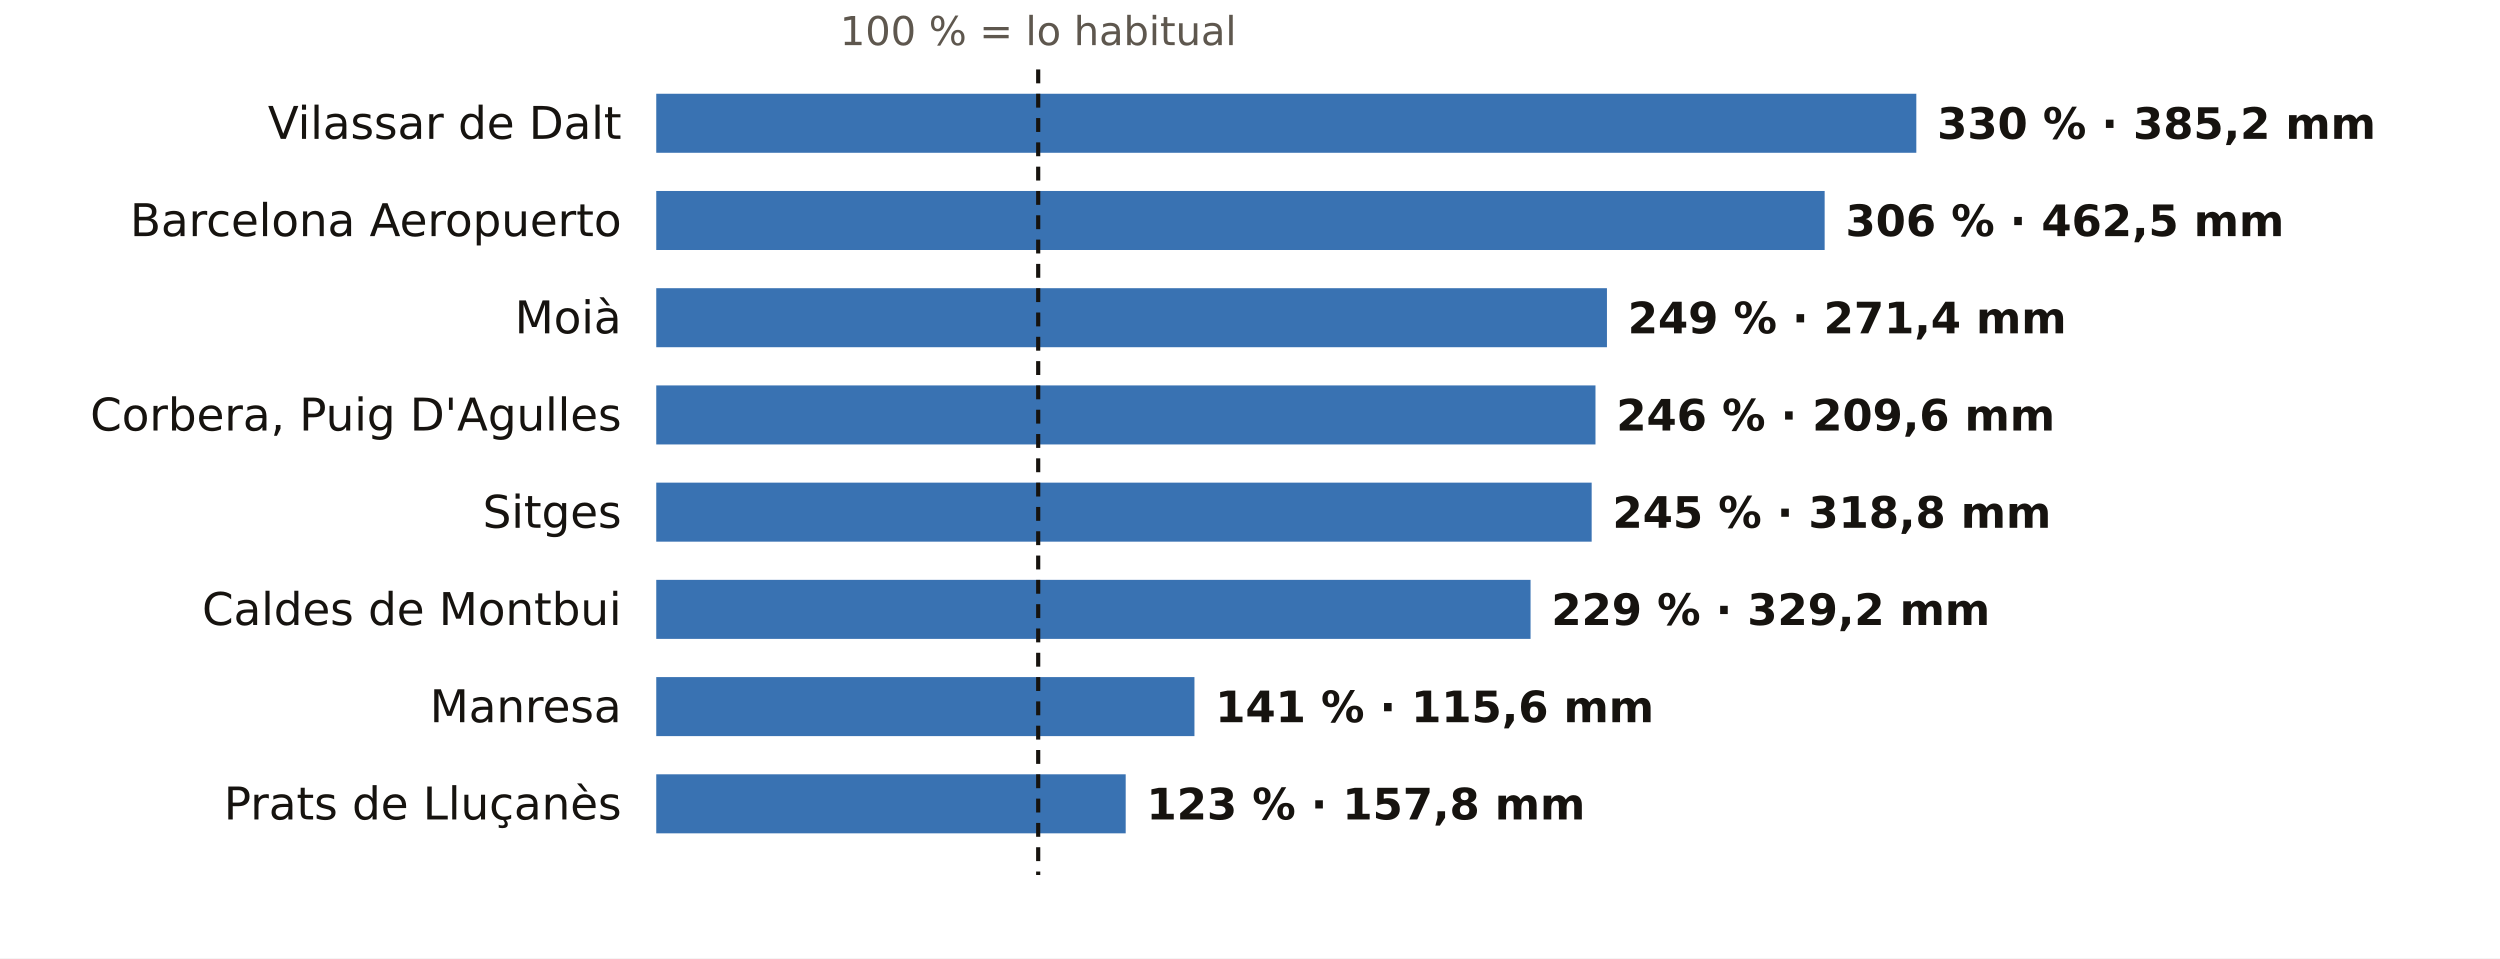
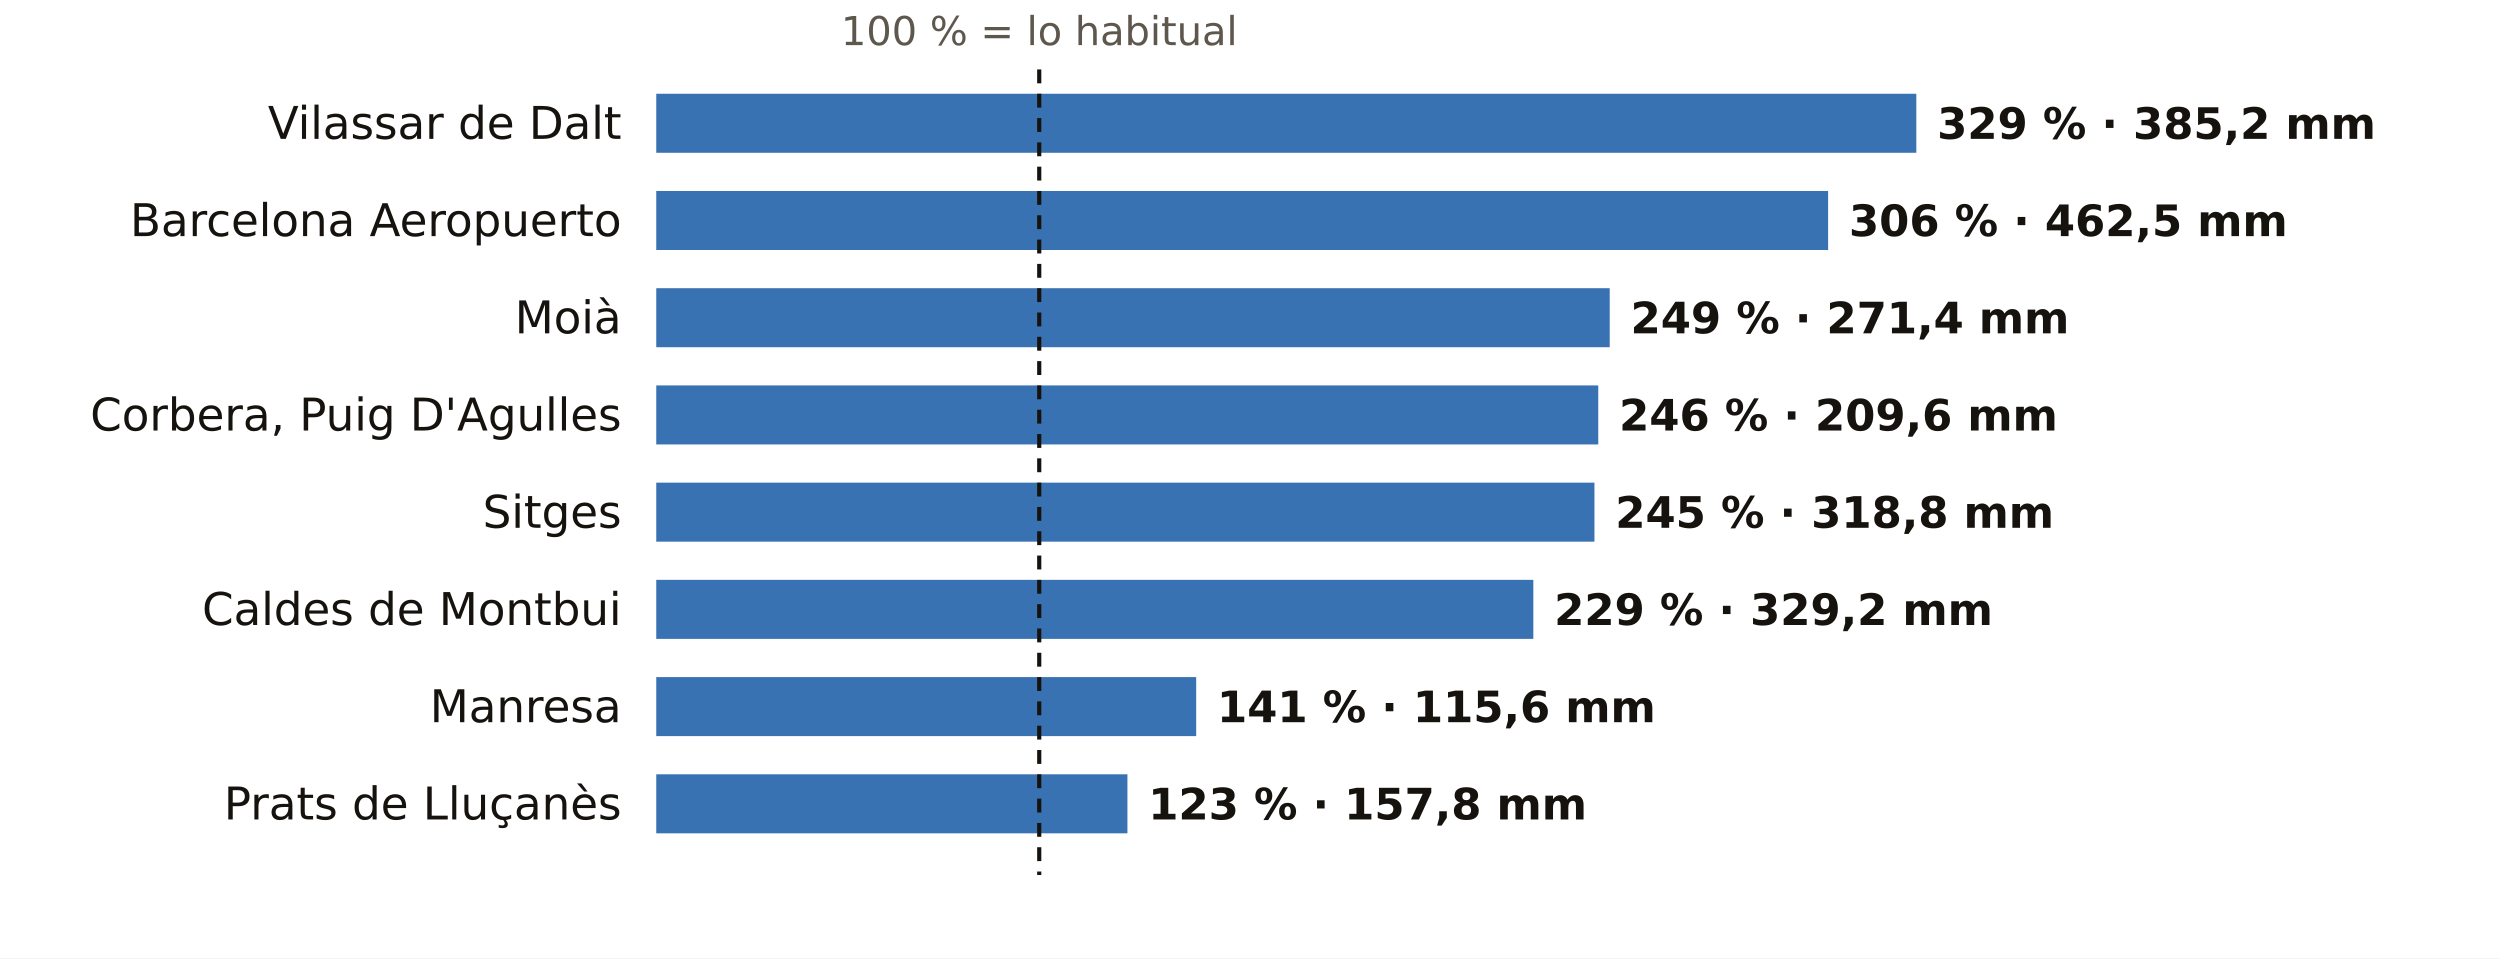
<svg xmlns="http://www.w3.org/2000/svg" viewBox="0 0 720 276" width="720" height="276" role="img" aria-label="El otoño en los pluviómetros de AEMET de Barcelona: % de lo habitual">
  <rect width="720" height="276" fill="#FFFFFF" />
-   <text x="299.0" y="13.0" font-size="11.5" fill="#5E574E" text-anchor="middle" font-weight="400" font-family="Public Sans, DejaVu Sans, Arial, sans-serif">100 % = lo habitual</text>
+   <text x="299.3" y="13.0" font-size="11.5" fill="#5E574E" text-anchor="middle" font-weight="400" font-family="Public Sans, DejaVu Sans, Arial, sans-serif">100 % = lo habitual</text>
  <text x="179.0" y="40.0" font-size="13" fill="#16130F" text-anchor="end" font-weight="500" font-family="Public Sans, DejaVu Sans, Arial, sans-serif">Vilassar de Dalt</text>
  <rect x="189" y="27" width="362.9" height="17" fill="#1F5FA8" opacity="0.88" />
-   <text x="557.9" y="40.0" font-size="12.5" fill="#16130F" text-anchor="start" font-weight="600" font-family="Public Sans, DejaVu Sans, Arial, sans-serif">330 % · 385,2 mm</text>
+   <text x="557.9" y="40.0" font-size="12.5" fill="#16130F" text-anchor="start" font-weight="600" font-family="Public Sans, DejaVu Sans, Arial, sans-serif">329 % · 385,2 mm</text>
  <text x="179.0" y="68.0" font-size="13" fill="#16130F" text-anchor="end" font-weight="500" font-family="Public Sans, DejaVu Sans, Arial, sans-serif">Barcelona Aeropuerto</text>
-   <rect x="189" y="55" width="336.5" height="17" fill="#1F5FA8" opacity="0.88" />
-   <text x="531.5" y="68.0" font-size="12.5" fill="#16130F" text-anchor="start" font-weight="600" font-family="Public Sans, DejaVu Sans, Arial, sans-serif">306 % · 462,5 mm</text>
+   <rect x="189" y="55" width="337.5" height="17" fill="#1F5FA8" opacity="0.88" />
+   <text x="532.5" y="68.0" font-size="12.5" fill="#16130F" text-anchor="start" font-weight="600" font-family="Public Sans, DejaVu Sans, Arial, sans-serif">306 % · 462,5 mm</text>
  <text x="179.0" y="96.0" font-size="13" fill="#16130F" text-anchor="end" font-weight="500" font-family="Public Sans, DejaVu Sans, Arial, sans-serif">Moià</text>
-   <rect x="189" y="83" width="273.8" height="17" fill="#1F5FA8" opacity="0.88" />
-   <text x="468.8" y="96.0" font-size="12.5" fill="#16130F" text-anchor="start" font-weight="600" font-family="Public Sans, DejaVu Sans, Arial, sans-serif">249 % · 271,4 mm</text>
+   <rect x="189" y="83" width="274.6" height="17" fill="#1F5FA8" opacity="0.88" />
+   <text x="469.6" y="96.0" font-size="12.5" fill="#16130F" text-anchor="start" font-weight="600" font-family="Public Sans, DejaVu Sans, Arial, sans-serif">249 % · 271,4 mm</text>
  <text x="179.0" y="124.0" font-size="13" fill="#16130F" text-anchor="end" font-weight="500" font-family="Public Sans, DejaVu Sans, Arial, sans-serif">Corbera, Puig D'Agulles</text>
-   <rect x="189" y="111" width="270.5" height="17" fill="#1F5FA8" opacity="0.88" />
-   <text x="465.5" y="124.0" font-size="12.5" fill="#16130F" text-anchor="start" font-weight="600" font-family="Public Sans, DejaVu Sans, Arial, sans-serif">246 % · 209,6 mm</text>
+   <rect x="189" y="111" width="271.3" height="17" fill="#1F5FA8" opacity="0.88" />
+   <text x="466.3" y="124.0" font-size="12.5" fill="#16130F" text-anchor="start" font-weight="600" font-family="Public Sans, DejaVu Sans, Arial, sans-serif">246 % · 209,6 mm</text>
  <text x="179.0" y="152.0" font-size="13" fill="#16130F" text-anchor="end" font-weight="500" font-family="Public Sans, DejaVu Sans, Arial, sans-serif">Sitges</text>
-   <rect x="189" y="139" width="269.4" height="17" fill="#1F5FA8" opacity="0.88" />
-   <text x="464.4" y="152.0" font-size="12.5" fill="#16130F" text-anchor="start" font-weight="600" font-family="Public Sans, DejaVu Sans, Arial, sans-serif">245 % · 318,8 mm</text>
+   <rect x="189" y="139" width="270.2" height="17" fill="#1F5FA8" opacity="0.88" />
+   <text x="465.2" y="152.0" font-size="12.5" fill="#16130F" text-anchor="start" font-weight="600" font-family="Public Sans, DejaVu Sans, Arial, sans-serif">245 % · 318,8 mm</text>
  <text x="179.0" y="180.0" font-size="13" fill="#16130F" text-anchor="end" font-weight="500" font-family="Public Sans, DejaVu Sans, Arial, sans-serif">Caldes de Montbui</text>
-   <rect x="189" y="167" width="251.8" height="17" fill="#1F5FA8" opacity="0.88" />
-   <text x="446.8" y="180.0" font-size="12.5" fill="#16130F" text-anchor="start" font-weight="600" font-family="Public Sans, DejaVu Sans, Arial, sans-serif">229 % · 329,2 mm</text>
+   <rect x="189" y="167" width="252.6" height="17" fill="#1F5FA8" opacity="0.88" />
+   <text x="447.6" y="180.0" font-size="12.5" fill="#16130F" text-anchor="start" font-weight="600" font-family="Public Sans, DejaVu Sans, Arial, sans-serif">229 % · 329,2 mm</text>
  <text x="179.0" y="208.0" font-size="13" fill="#16130F" text-anchor="end" font-weight="500" font-family="Public Sans, DejaVu Sans, Arial, sans-serif">Manresa</text>
-   <rect x="189" y="195" width="155.0" height="17" fill="#1F5FA8" opacity="0.88" />
-   <text x="350.0" y="208.0" font-size="12.5" fill="#16130F" text-anchor="start" font-weight="600" font-family="Public Sans, DejaVu Sans, Arial, sans-serif">141 % · 115,6 mm</text>
+   <rect x="189" y="195" width="155.5" height="17" fill="#1F5FA8" opacity="0.88" />
+   <text x="350.5" y="208.0" font-size="12.5" fill="#16130F" text-anchor="start" font-weight="600" font-family="Public Sans, DejaVu Sans, Arial, sans-serif">141 % · 115,6 mm</text>
  <text x="179.0" y="236.0" font-size="13" fill="#16130F" text-anchor="end" font-weight="500" font-family="Public Sans, DejaVu Sans, Arial, sans-serif">Prats de Lluçanès</text>
-   <rect x="189" y="223" width="135.2" height="17" fill="#1F5FA8" opacity="0.88" />
-   <text x="330.2" y="236.0" font-size="12.5" fill="#16130F" text-anchor="start" font-weight="600" font-family="Public Sans, DejaVu Sans, Arial, sans-serif">123 % · 157,8 mm</text>
-   <line x1="299.0" x2="299.0" y1="20" y2="252" stroke="#16130F" stroke-width="1.2" stroke-dasharray="4 3" />
+   <rect x="189" y="223" width="135.7" height="17" fill="#1F5FA8" opacity="0.88" />
+   <text x="330.7" y="236.0" font-size="12.5" fill="#16130F" text-anchor="start" font-weight="600" font-family="Public Sans, DejaVu Sans, Arial, sans-serif">123 % · 157,8 mm</text>
+   <line x1="299.3" x2="299.3" y1="20" y2="252" stroke="#16130F" stroke-width="1.2" stroke-dasharray="4 3" />
</svg>
